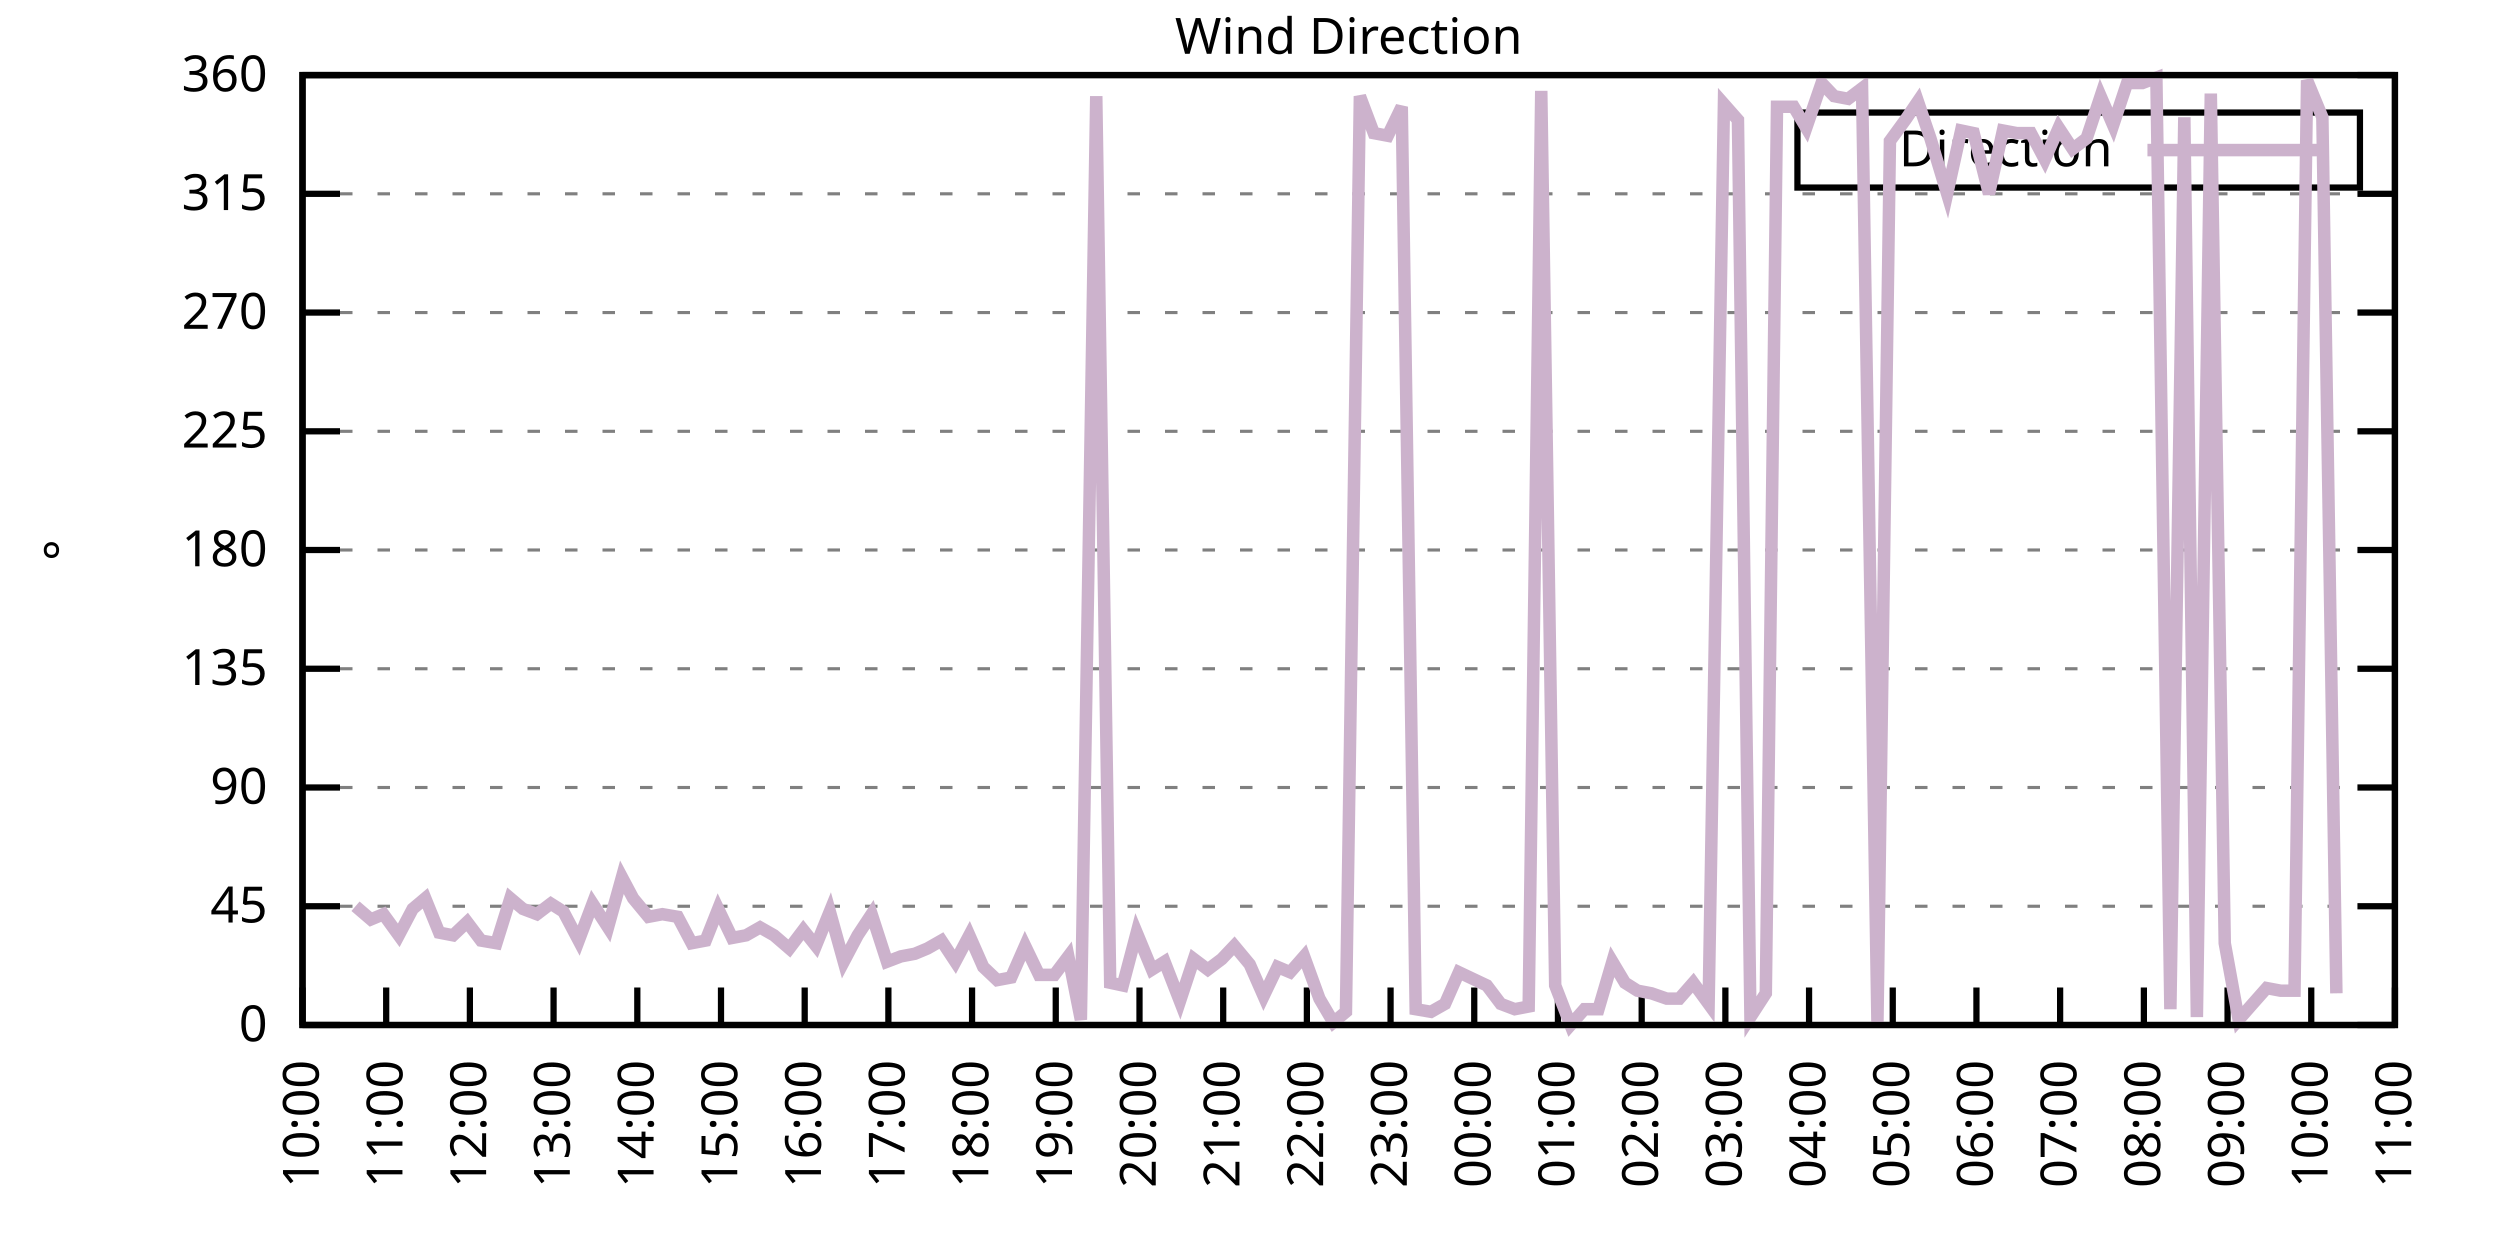
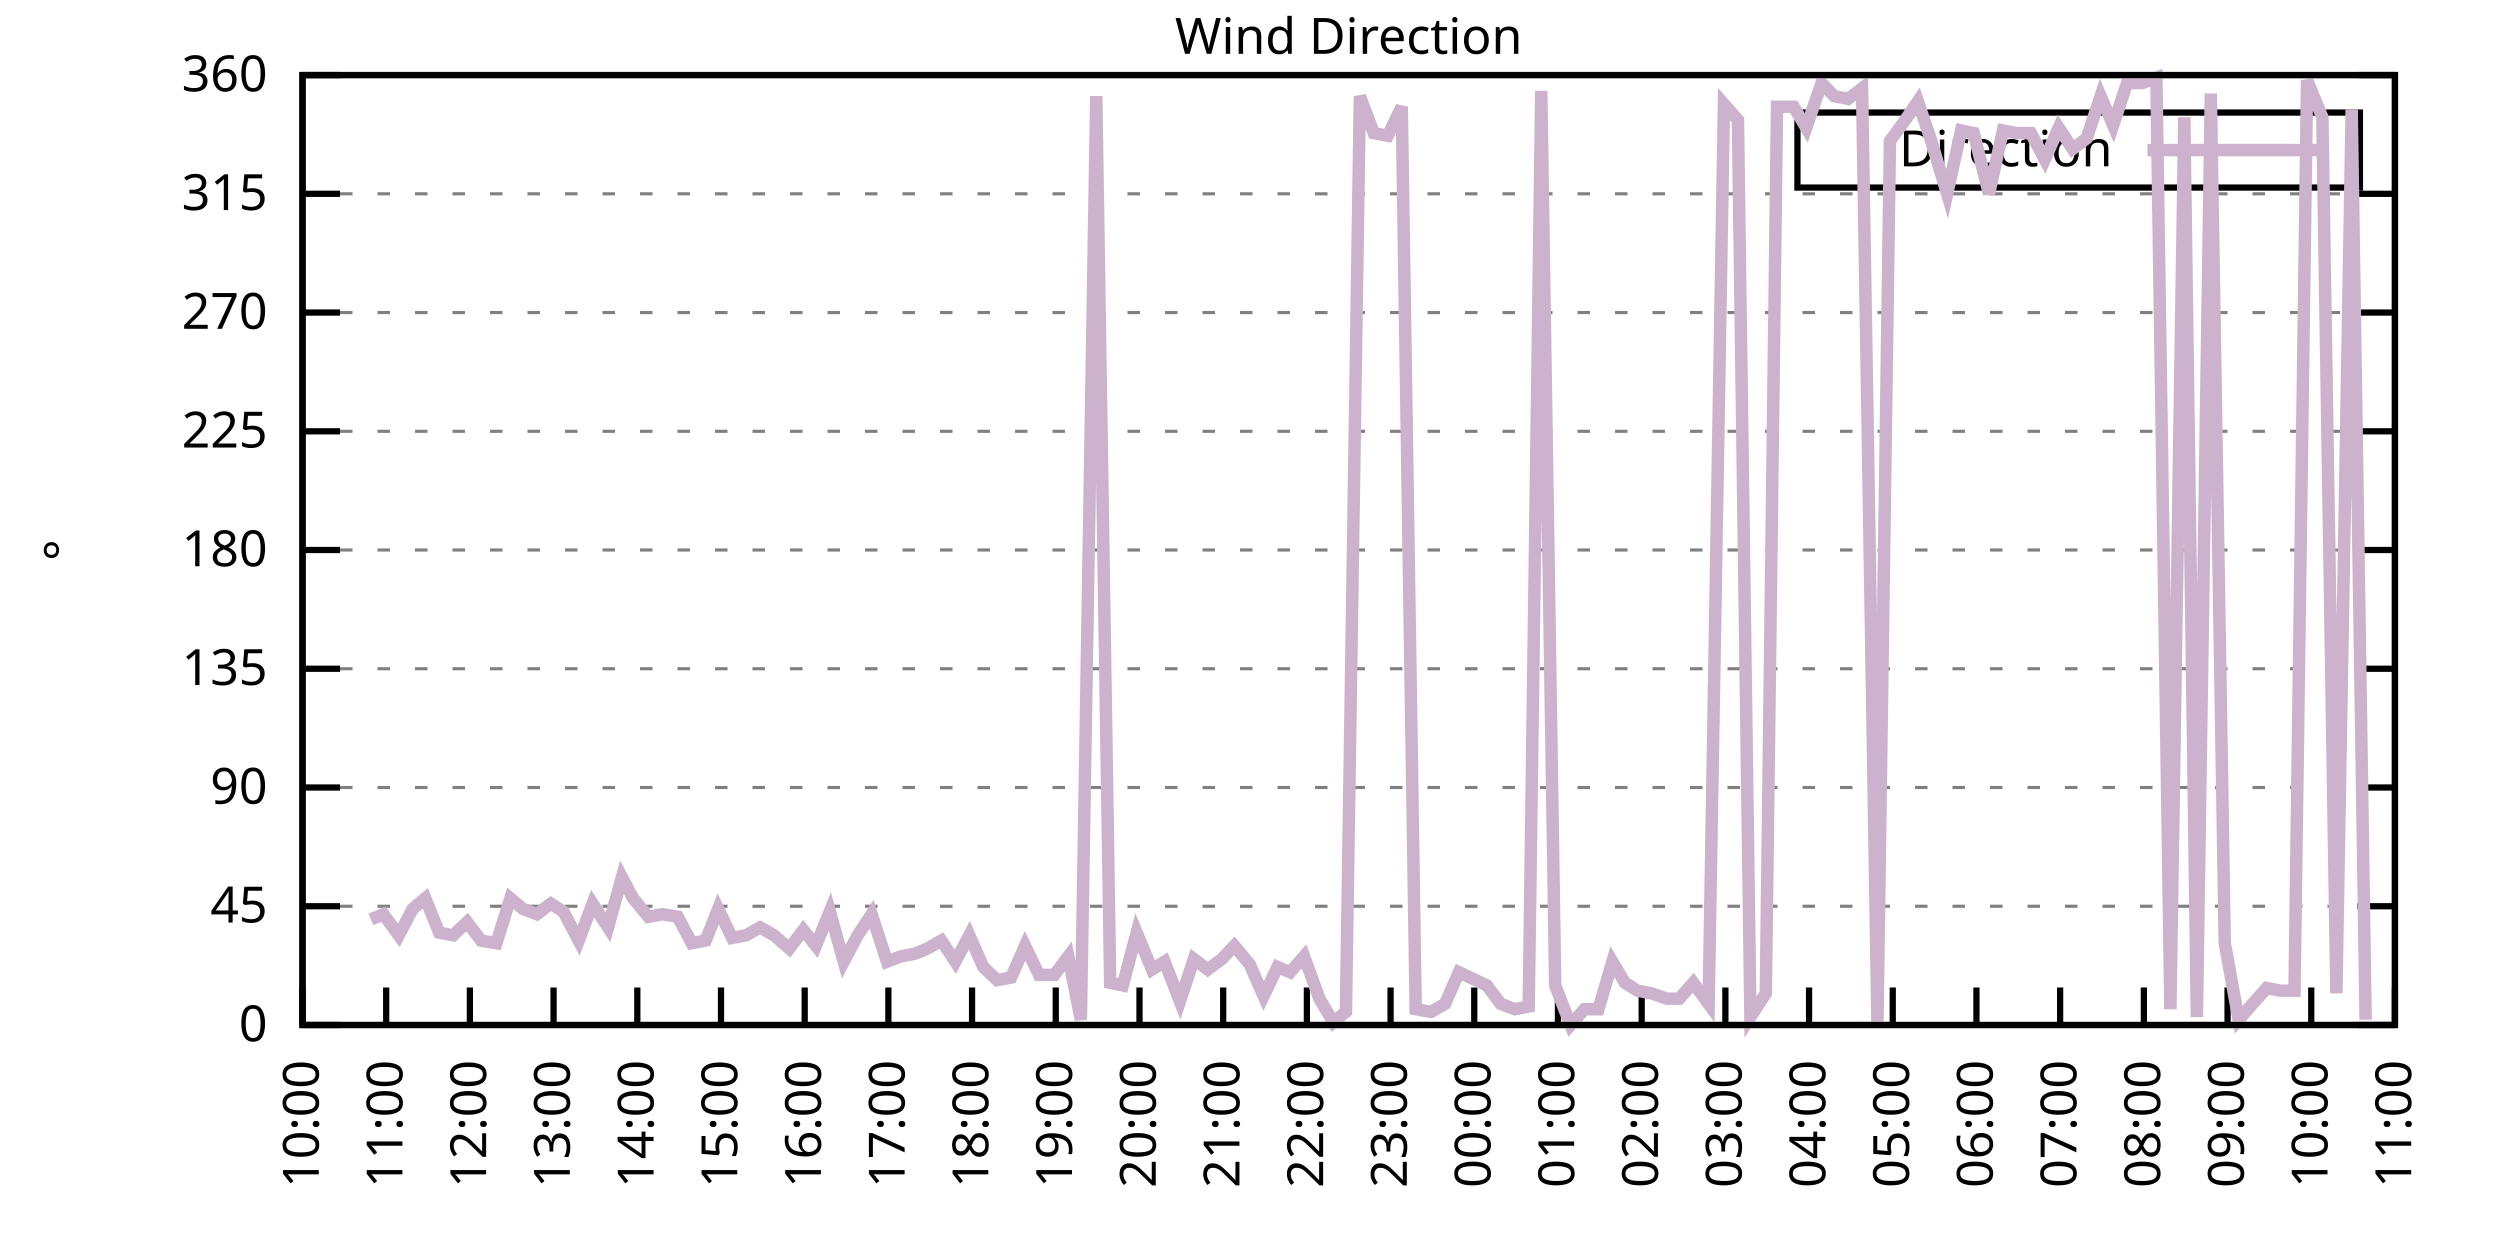
<svg xmlns="http://www.w3.org/2000/svg" xmlns:xlink="http://www.w3.org/1999/xlink" width="400" height="200" viewBox="0 0 400 200">
  <g id="gnuplot_canvas">
    <rect x="0" y="0" width="400" height="200" fill="none" />
    <defs>
      <circle id="gpDot" r="0.5" stroke-width="0.5" stroke="currentColor" />
      <path id="gpPt0" stroke-width="0.333" stroke="currentColor" d="M-1,0 h2 M0,-1 v2" />
      <path id="gpPt1" stroke-width="0.333" stroke="currentColor" d="M-1,-1 L1,1 M1,-1 L-1,1" />
      <path id="gpPt2" stroke-width="0.333" stroke="currentColor" d="M-1,0 L1,0 M0,-1 L0,1 M-1,-1 L1,1 M-1,1 L1,-1" />
      <rect id="gpPt3" stroke-width="0.333" stroke="currentColor" x="-1" y="-1" width="2" height="2" />
      <rect id="gpPt4" stroke-width="0.333" stroke="currentColor" fill="currentColor" x="-1" y="-1" width="2" height="2" />
      <circle id="gpPt5" stroke-width="0.333" stroke="currentColor" cx="0" cy="0" r="1" />
      <use xlink:href="#gpPt5" id="gpPt6" fill="currentColor" stroke="none" />
      <path id="gpPt7" stroke-width="0.333" stroke="currentColor" d="M0,-1.33 L-1.33,0.67 L1.33,0.67 z" />
      <use xlink:href="#gpPt7" id="gpPt8" fill="currentColor" stroke="none" />
      <use xlink:href="#gpPt7" id="gpPt9" stroke="currentColor" transform="rotate(180)" />
      <use xlink:href="#gpPt9" id="gpPt10" fill="currentColor" stroke="none" />
      <use xlink:href="#gpPt3" id="gpPt11" stroke="currentColor" transform="rotate(45)" />
      <use xlink:href="#gpPt11" id="gpPt12" fill="currentColor" stroke="none" />
      <path id="gpPt13" stroke-width="0.333" stroke="currentColor" d="M0,1.330 L1.265,0.411 L0.782,-1.067 L-0.782,-1.076 L-1.265,0.411 z" />
      <use xlink:href="#gpPt13" id="gpPt14" fill="currentColor" stroke="none" />
      <filter id="textbox" filterUnits="objectBoundingBox" x="0" y="0" height="1" width="1">
        <feFlood flood-color="white" flood-opacity="1" result="bgnd" />
        <feComposite in="SourceGraphic" in2="bgnd" operator="atop" />
      </filter>
      <filter id="greybox" filterUnits="objectBoundingBox" x="0" y="0" height="1" width="1">
        <feFlood flood-color="lightgrey" flood-opacity="1" result="grey" />
        <feComposite in="SourceGraphic" in2="grey" operator="atop" />
      </filter>
    </defs>
    <g fill="none" color="white" stroke="currentColor" stroke-width="1.00" stroke-linecap="butt" stroke-linejoin="miter">
</g>
    <g fill="none" color="black" stroke="currentColor" stroke-width="1.00" stroke-linecap="butt" stroke-linejoin="miter">
      <g stroke="none" shape-rendering="crispEdges">
        <polygon fill="rgb(255, 255, 255)" points="48.40,164.00 383.18,164.00 383.18,12.02 48.40,12.02 " />
      </g>
    </g>
    <g fill="none" color="black" stroke="currentColor" stroke-width="1.00" stroke-linecap="butt" stroke-linejoin="miter">
</g>
    <g fill="none" color="black" stroke="black" stroke-width="0.50" stroke-linecap="butt" stroke-linejoin="miter">
</g>
    <g fill="none" color="gray" stroke="currentColor" stroke-width="0.50" stroke-linecap="butt" stroke-linejoin="miter">
      <path stroke="gray" stroke-dasharray="2,4" class="gridline" d="M48.40,164.00 L383.19,164.00  " />
    </g>
    <g fill="none" color="gray" stroke="gray" stroke-width="1.00" stroke-linecap="butt" stroke-linejoin="miter">
</g>
    <g fill="none" color="black" stroke="currentColor" stroke-width="1.00" stroke-linecap="butt" stroke-linejoin="miter">
      <path stroke="black" d="M48.40,164.00 L54.40,164.00 M383.19,164.00 L377.19,164.00  " />
      <g transform="translate(42.80,166.60)" stroke="none" fill="black" font-family="Sans" font-size="8.00" text-anchor="end">
        <text>
          <tspan font-family="Sans"> 0</tspan>
        </text>
      </g>
    </g>
    <g fill="none" color="black" stroke="currentColor" stroke-width="1.00" stroke-linecap="butt" stroke-linejoin="miter">
</g>
    <g fill="none" color="black" stroke="black" stroke-width="0.50" stroke-linecap="butt" stroke-linejoin="miter">
</g>
    <g fill="none" color="gray" stroke="currentColor" stroke-width="0.50" stroke-linecap="butt" stroke-linejoin="miter">
      <path stroke="gray" stroke-dasharray="2,4" class="gridline" d="M48.40,145.00 L383.19,145.00  " />
    </g>
    <g fill="none" color="gray" stroke="gray" stroke-width="1.00" stroke-linecap="butt" stroke-linejoin="miter">
</g>
    <g fill="none" color="black" stroke="currentColor" stroke-width="1.00" stroke-linecap="butt" stroke-linejoin="miter">
      <path stroke="black" d="M48.40,145.00 L54.40,145.00 M383.19,145.00 L377.19,145.00  " />
      <g transform="translate(42.80,147.60)" stroke="none" fill="black" font-family="Sans" font-size="8.00" text-anchor="end">
        <text>
          <tspan font-family="Sans"> 45</tspan>
        </text>
      </g>
    </g>
    <g fill="none" color="black" stroke="currentColor" stroke-width="1.00" stroke-linecap="butt" stroke-linejoin="miter">
</g>
    <g fill="none" color="black" stroke="black" stroke-width="0.50" stroke-linecap="butt" stroke-linejoin="miter">
</g>
    <g fill="none" color="gray" stroke="currentColor" stroke-width="0.50" stroke-linecap="butt" stroke-linejoin="miter">
      <path stroke="gray" stroke-dasharray="2,4" class="gridline" d="M48.40,126.00 L383.19,126.00  " />
    </g>
    <g fill="none" color="gray" stroke="gray" stroke-width="1.00" stroke-linecap="butt" stroke-linejoin="miter">
</g>
    <g fill="none" color="black" stroke="currentColor" stroke-width="1.00" stroke-linecap="butt" stroke-linejoin="miter">
      <path stroke="black" d="M48.40,126.00 L54.40,126.00 M383.19,126.00 L377.19,126.00  " />
      <g transform="translate(42.80,128.60)" stroke="none" fill="black" font-family="Sans" font-size="8.00" text-anchor="end">
        <text>
          <tspan font-family="Sans"> 90</tspan>
        </text>
      </g>
    </g>
    <g fill="none" color="black" stroke="currentColor" stroke-width="1.00" stroke-linecap="butt" stroke-linejoin="miter">
</g>
    <g fill="none" color="black" stroke="black" stroke-width="0.50" stroke-linecap="butt" stroke-linejoin="miter">
</g>
    <g fill="none" color="gray" stroke="currentColor" stroke-width="0.50" stroke-linecap="butt" stroke-linejoin="miter">
      <path stroke="gray" stroke-dasharray="2,4" class="gridline" d="M48.40,107.00 L383.19,107.00  " />
    </g>
    <g fill="none" color="gray" stroke="gray" stroke-width="1.00" stroke-linecap="butt" stroke-linejoin="miter">
</g>
    <g fill="none" color="black" stroke="currentColor" stroke-width="1.00" stroke-linecap="butt" stroke-linejoin="miter">
      <path stroke="black" d="M48.40,107.00 L54.40,107.00 M383.19,107.00 L377.19,107.00  " />
      <g transform="translate(42.80,109.60)" stroke="none" fill="black" font-family="Sans" font-size="8.00" text-anchor="end">
        <text>
          <tspan font-family="Sans"> 135</tspan>
        </text>
      </g>
    </g>
    <g fill="none" color="black" stroke="currentColor" stroke-width="1.00" stroke-linecap="butt" stroke-linejoin="miter">
</g>
    <g fill="none" color="black" stroke="black" stroke-width="0.50" stroke-linecap="butt" stroke-linejoin="miter">
</g>
    <g fill="none" color="gray" stroke="currentColor" stroke-width="0.50" stroke-linecap="butt" stroke-linejoin="miter">
      <path stroke="gray" stroke-dasharray="2,4" class="gridline" d="M48.40,88.00 L383.19,88.00  " />
    </g>
    <g fill="none" color="gray" stroke="gray" stroke-width="1.00" stroke-linecap="butt" stroke-linejoin="miter">
</g>
    <g fill="none" color="black" stroke="currentColor" stroke-width="1.00" stroke-linecap="butt" stroke-linejoin="miter">
      <path stroke="black" d="M48.40,88.00 L54.40,88.00 M383.19,88.00 L377.19,88.00  " />
      <g transform="translate(42.80,90.60)" stroke="none" fill="black" font-family="Sans" font-size="8.00" text-anchor="end">
        <text>
          <tspan font-family="Sans"> 180</tspan>
        </text>
      </g>
    </g>
    <g fill="none" color="black" stroke="currentColor" stroke-width="1.00" stroke-linecap="butt" stroke-linejoin="miter">
</g>
    <g fill="none" color="black" stroke="black" stroke-width="0.50" stroke-linecap="butt" stroke-linejoin="miter">
</g>
    <g fill="none" color="gray" stroke="currentColor" stroke-width="0.50" stroke-linecap="butt" stroke-linejoin="miter">
      <path stroke="gray" stroke-dasharray="2,4" class="gridline" d="M48.40,69.01 L383.19,69.01  " />
    </g>
    <g fill="none" color="gray" stroke="gray" stroke-width="1.00" stroke-linecap="butt" stroke-linejoin="miter">
</g>
    <g fill="none" color="black" stroke="currentColor" stroke-width="1.00" stroke-linecap="butt" stroke-linejoin="miter">
      <path stroke="black" d="M48.40,69.01 L54.40,69.01 M383.19,69.01 L377.19,69.01  " />
      <g transform="translate(42.80,71.61)" stroke="none" fill="black" font-family="Sans" font-size="8.00" text-anchor="end">
        <text>
          <tspan font-family="Sans"> 225</tspan>
        </text>
      </g>
    </g>
    <g fill="none" color="black" stroke="currentColor" stroke-width="1.00" stroke-linecap="butt" stroke-linejoin="miter">
</g>
    <g fill="none" color="black" stroke="black" stroke-width="0.50" stroke-linecap="butt" stroke-linejoin="miter">
</g>
    <g fill="none" color="gray" stroke="currentColor" stroke-width="0.50" stroke-linecap="butt" stroke-linejoin="miter">
      <path stroke="gray" stroke-dasharray="2,4" class="gridline" d="M48.40,50.01 L383.19,50.01  " />
    </g>
    <g fill="none" color="gray" stroke="gray" stroke-width="1.00" stroke-linecap="butt" stroke-linejoin="miter">
</g>
    <g fill="none" color="black" stroke="currentColor" stroke-width="1.00" stroke-linecap="butt" stroke-linejoin="miter">
      <path stroke="black" d="M48.40,50.01 L54.40,50.01 M383.19,50.01 L377.19,50.01  " />
      <g transform="translate(42.80,52.61)" stroke="none" fill="black" font-family="Sans" font-size="8.00" text-anchor="end">
        <text>
          <tspan font-family="Sans"> 270</tspan>
        </text>
      </g>
    </g>
    <g fill="none" color="black" stroke="currentColor" stroke-width="1.00" stroke-linecap="butt" stroke-linejoin="miter">
</g>
    <g fill="none" color="black" stroke="black" stroke-width="0.50" stroke-linecap="butt" stroke-linejoin="miter">
</g>
    <g fill="none" color="gray" stroke="currentColor" stroke-width="0.50" stroke-linecap="butt" stroke-linejoin="miter">
      <path stroke="gray" stroke-dasharray="2,4" class="gridline" d="M48.40,31.01 L383.19,31.01  " />
    </g>
    <g fill="none" color="gray" stroke="gray" stroke-width="1.00" stroke-linecap="butt" stroke-linejoin="miter">
</g>
    <g fill="none" color="black" stroke="currentColor" stroke-width="1.00" stroke-linecap="butt" stroke-linejoin="miter">
      <path stroke="black" d="M48.40,31.01 L54.40,31.01 M383.19,31.01 L377.19,31.01  " />
      <g transform="translate(42.80,33.61)" stroke="none" fill="black" font-family="Sans" font-size="8.00" text-anchor="end">
        <text>
          <tspan font-family="Sans"> 315</tspan>
        </text>
      </g>
    </g>
    <g fill="none" color="black" stroke="currentColor" stroke-width="1.00" stroke-linecap="butt" stroke-linejoin="miter">
</g>
    <g fill="none" color="black" stroke="black" stroke-width="0.50" stroke-linecap="butt" stroke-linejoin="miter">
</g>
    <g fill="none" color="gray" stroke="currentColor" stroke-width="0.50" stroke-linecap="butt" stroke-linejoin="miter">
      <path stroke="gray" stroke-dasharray="2,4" class="gridline" d="M48.40,12.01 L383.19,12.01  " />
    </g>
    <g fill="none" color="gray" stroke="gray" stroke-width="1.00" stroke-linecap="butt" stroke-linejoin="miter">
</g>
    <g fill="none" color="black" stroke="currentColor" stroke-width="1.00" stroke-linecap="butt" stroke-linejoin="miter">
      <path stroke="black" d="M48.40,12.01 L54.40,12.01 M383.19,12.01 L377.19,12.01  " />
      <g transform="translate(42.80,14.61)" stroke="none" fill="black" font-family="Sans" font-size="8.00" text-anchor="end">
        <text>
          <tspan font-family="Sans"> 360</tspan>
        </text>
      </g>
    </g>
    <g fill="none" color="black" stroke="currentColor" stroke-width="1.00" stroke-linecap="butt" stroke-linejoin="miter">
      <path stroke="black" d="M48.40,164.00 L48.40,158.00  " />
      <g transform="translate(51.00,169.60) rotate(270.00)" stroke="none" fill="black" font-family="Sans" font-size="8.00" text-anchor="end">
        <text>
          <tspan font-family="Sans">10:00</tspan>
        </text>
      </g>
    </g>
    <g fill="none" color="black" stroke="currentColor" stroke-width="1.00" stroke-linecap="butt" stroke-linejoin="miter">
      <path stroke="black" d="M61.79,164.00 L61.79,158.00  " />
      <g transform="translate(64.39,169.60) rotate(270.00)" stroke="none" fill="black" font-family="Sans" font-size="8.00" text-anchor="end">
        <text>
          <tspan font-family="Sans">11:00</tspan>
        </text>
      </g>
    </g>
    <g fill="none" color="black" stroke="currentColor" stroke-width="1.00" stroke-linecap="butt" stroke-linejoin="miter">
      <path stroke="black" d="M75.18,164.00 L75.18,158.00  " />
      <g transform="translate(77.78,169.60) rotate(270.00)" stroke="none" fill="black" font-family="Sans" font-size="8.00" text-anchor="end">
        <text>
          <tspan font-family="Sans">12:00</tspan>
        </text>
      </g>
    </g>
    <g fill="none" color="black" stroke="currentColor" stroke-width="1.00" stroke-linecap="butt" stroke-linejoin="miter">
      <path stroke="black" d="M88.57,164.00 L88.57,158.00  " />
      <g transform="translate(91.17,169.60) rotate(270.00)" stroke="none" fill="black" font-family="Sans" font-size="8.00" text-anchor="end">
        <text>
          <tspan font-family="Sans">13:00</tspan>
        </text>
      </g>
    </g>
    <g fill="none" color="black" stroke="currentColor" stroke-width="1.00" stroke-linecap="butt" stroke-linejoin="miter">
      <path stroke="black" d="M101.97,164.00 L101.97,158.00  " />
      <g transform="translate(104.57,169.60) rotate(270.00)" stroke="none" fill="black" font-family="Sans" font-size="8.00" text-anchor="end">
        <text>
          <tspan font-family="Sans">14:00</tspan>
        </text>
      </g>
    </g>
    <g fill="none" color="black" stroke="currentColor" stroke-width="1.00" stroke-linecap="butt" stroke-linejoin="miter">
      <path stroke="black" d="M115.36,164.00 L115.36,158.00  " />
      <g transform="translate(117.96,169.60) rotate(270.00)" stroke="none" fill="black" font-family="Sans" font-size="8.00" text-anchor="end">
        <text>
          <tspan font-family="Sans">15:00</tspan>
        </text>
      </g>
    </g>
    <g fill="none" color="black" stroke="currentColor" stroke-width="1.00" stroke-linecap="butt" stroke-linejoin="miter">
      <path stroke="black" d="M128.75,164.00 L128.75,158.00  " />
      <g transform="translate(131.35,169.60) rotate(270.00)" stroke="none" fill="black" font-family="Sans" font-size="8.00" text-anchor="end">
        <text>
          <tspan font-family="Sans">16:00</tspan>
        </text>
      </g>
    </g>
    <g fill="none" color="black" stroke="currentColor" stroke-width="1.00" stroke-linecap="butt" stroke-linejoin="miter">
      <path stroke="black" d="M142.14,164.00 L142.14,158.00  " />
      <g transform="translate(144.74,169.60) rotate(270.00)" stroke="none" fill="black" font-family="Sans" font-size="8.00" text-anchor="end">
        <text>
          <tspan font-family="Sans">17:00</tspan>
        </text>
      </g>
    </g>
    <g fill="none" color="black" stroke="currentColor" stroke-width="1.00" stroke-linecap="butt" stroke-linejoin="miter">
      <path stroke="black" d="M155.53,164.00 L155.53,158.00  " />
      <g transform="translate(158.13,169.60) rotate(270.00)" stroke="none" fill="black" font-family="Sans" font-size="8.00" text-anchor="end">
        <text>
          <tspan font-family="Sans">18:00</tspan>
        </text>
      </g>
    </g>
    <g fill="none" color="black" stroke="currentColor" stroke-width="1.00" stroke-linecap="butt" stroke-linejoin="miter">
      <path stroke="black" d="M168.92,164.00 L168.92,158.00  " />
      <g transform="translate(171.52,169.60) rotate(270.00)" stroke="none" fill="black" font-family="Sans" font-size="8.00" text-anchor="end">
        <text>
          <tspan font-family="Sans">19:00</tspan>
        </text>
      </g>
    </g>
    <g fill="none" color="black" stroke="currentColor" stroke-width="1.00" stroke-linecap="butt" stroke-linejoin="miter">
      <path stroke="black" d="M182.32,164.00 L182.32,158.00  " />
      <g transform="translate(184.92,169.60) rotate(270.00)" stroke="none" fill="black" font-family="Sans" font-size="8.00" text-anchor="end">
        <text>
          <tspan font-family="Sans">20:00</tspan>
        </text>
      </g>
    </g>
    <g fill="none" color="black" stroke="currentColor" stroke-width="1.00" stroke-linecap="butt" stroke-linejoin="miter">
      <path stroke="black" d="M195.71,164.00 L195.71,158.00  " />
      <g transform="translate(198.31,169.60) rotate(270.00)" stroke="none" fill="black" font-family="Sans" font-size="8.00" text-anchor="end">
        <text>
          <tspan font-family="Sans">21:00</tspan>
        </text>
      </g>
    </g>
    <g fill="none" color="black" stroke="currentColor" stroke-width="1.00" stroke-linecap="butt" stroke-linejoin="miter">
      <path stroke="black" d="M209.10,164.00 L209.10,158.00  " />
      <g transform="translate(211.70,169.60) rotate(270.00)" stroke="none" fill="black" font-family="Sans" font-size="8.00" text-anchor="end">
        <text>
          <tspan font-family="Sans">22:00</tspan>
        </text>
      </g>
    </g>
    <g fill="none" color="black" stroke="currentColor" stroke-width="1.00" stroke-linecap="butt" stroke-linejoin="miter">
      <path stroke="black" d="M222.49,164.00 L222.49,158.00  " />
      <g transform="translate(225.09,169.60) rotate(270.00)" stroke="none" fill="black" font-family="Sans" font-size="8.00" text-anchor="end">
        <text>
          <tspan font-family="Sans">23:00</tspan>
        </text>
      </g>
    </g>
    <g fill="none" color="black" stroke="currentColor" stroke-width="1.00" stroke-linecap="butt" stroke-linejoin="miter">
      <path stroke="black" d="M235.88,164.00 L235.88,158.00  " />
      <g transform="translate(238.48,169.60) rotate(270.00)" stroke="none" fill="black" font-family="Sans" font-size="8.00" text-anchor="end">
        <text>
          <tspan font-family="Sans">00:00</tspan>
        </text>
      </g>
    </g>
    <g fill="none" color="black" stroke="currentColor" stroke-width="1.00" stroke-linecap="butt" stroke-linejoin="miter">
      <path stroke="black" d="M249.27,164.00 L249.27,158.00  " />
      <g transform="translate(251.87,169.60) rotate(270.00)" stroke="none" fill="black" font-family="Sans" font-size="8.00" text-anchor="end">
        <text>
          <tspan font-family="Sans">01:00</tspan>
        </text>
      </g>
    </g>
    <g fill="none" color="black" stroke="currentColor" stroke-width="1.00" stroke-linecap="butt" stroke-linejoin="miter">
      <path stroke="black" d="M262.67,164.00 L262.67,158.00  " />
      <g transform="translate(265.27,169.60) rotate(270.00)" stroke="none" fill="black" font-family="Sans" font-size="8.00" text-anchor="end">
        <text>
          <tspan font-family="Sans">02:00</tspan>
        </text>
      </g>
    </g>
    <g fill="none" color="black" stroke="currentColor" stroke-width="1.00" stroke-linecap="butt" stroke-linejoin="miter">
      <path stroke="black" d="M276.06,164.00 L276.06,158.00  " />
      <g transform="translate(278.66,169.60) rotate(270.00)" stroke="none" fill="black" font-family="Sans" font-size="8.00" text-anchor="end">
        <text>
          <tspan font-family="Sans">03:00</tspan>
        </text>
      </g>
    </g>
    <g fill="none" color="black" stroke="currentColor" stroke-width="1.00" stroke-linecap="butt" stroke-linejoin="miter">
      <path stroke="black" d="M289.45,164.00 L289.45,158.00  " />
      <g transform="translate(292.05,169.60) rotate(270.00)" stroke="none" fill="black" font-family="Sans" font-size="8.00" text-anchor="end">
        <text>
          <tspan font-family="Sans">04:00</tspan>
        </text>
      </g>
    </g>
    <g fill="none" color="black" stroke="currentColor" stroke-width="1.00" stroke-linecap="butt" stroke-linejoin="miter">
      <path stroke="black" d="M302.84,164.00 L302.84,158.00  " />
      <g transform="translate(305.44,169.60) rotate(270.00)" stroke="none" fill="black" font-family="Sans" font-size="8.00" text-anchor="end">
        <text>
          <tspan font-family="Sans">05:00</tspan>
        </text>
      </g>
    </g>
    <g fill="none" color="black" stroke="currentColor" stroke-width="1.00" stroke-linecap="butt" stroke-linejoin="miter">
      <path stroke="black" d="M316.23,164.00 L316.23,158.00  " />
      <g transform="translate(318.83,169.60) rotate(270.00)" stroke="none" fill="black" font-family="Sans" font-size="8.00" text-anchor="end">
        <text>
          <tspan font-family="Sans">06:00</tspan>
        </text>
      </g>
    </g>
    <g fill="none" color="black" stroke="currentColor" stroke-width="1.00" stroke-linecap="butt" stroke-linejoin="miter">
      <path stroke="black" d="M329.62,164.00 L329.62,158.00  " />
      <g transform="translate(332.22,169.60) rotate(270.00)" stroke="none" fill="black" font-family="Sans" font-size="8.00" text-anchor="end">
        <text>
          <tspan font-family="Sans">07:00</tspan>
        </text>
      </g>
    </g>
    <g fill="none" color="black" stroke="currentColor" stroke-width="1.00" stroke-linecap="butt" stroke-linejoin="miter">
      <path stroke="black" d="M343.02,164.00 L343.02,158.00  " />
      <g transform="translate(345.62,169.60) rotate(270.00)" stroke="none" fill="black" font-family="Sans" font-size="8.00" text-anchor="end">
        <text>
          <tspan font-family="Sans">08:00</tspan>
        </text>
      </g>
    </g>
    <g fill="none" color="black" stroke="currentColor" stroke-width="1.00" stroke-linecap="butt" stroke-linejoin="miter">
      <path stroke="black" d="M356.41,164.00 L356.41,158.00  " />
      <g transform="translate(359.01,169.60) rotate(270.00)" stroke="none" fill="black" font-family="Sans" font-size="8.00" text-anchor="end">
        <text>
          <tspan font-family="Sans">09:00</tspan>
        </text>
      </g>
    </g>
    <g fill="none" color="black" stroke="currentColor" stroke-width="1.00" stroke-linecap="butt" stroke-linejoin="miter">
      <path stroke="black" d="M369.80,164.00 L369.80,158.00  " />
      <g transform="translate(372.40,169.60) rotate(270.00)" stroke="none" fill="black" font-family="Sans" font-size="8.00" text-anchor="end">
        <text>
          <tspan font-family="Sans">10:00</tspan>
        </text>
      </g>
    </g>
    <g fill="none" color="black" stroke="currentColor" stroke-width="1.00" stroke-linecap="butt" stroke-linejoin="miter">
      <path stroke="black" d="M383.19,164.00 L383.19,158.00  " />
      <g transform="translate(385.79,169.60) rotate(270.00)" stroke="none" fill="black" font-family="Sans" font-size="8.00" text-anchor="end">
        <text>
          <tspan font-family="Sans">11:00</tspan>
        </text>
      </g>
    </g>
    <g fill="none" color="black" stroke="currentColor" stroke-width="1.00" stroke-linecap="butt" stroke-linejoin="miter">
</g>
    <g fill="none" color="black" stroke="currentColor" stroke-width="1.00" stroke-linecap="butt" stroke-linejoin="miter">
      <path stroke="black" d="M48.40,12.01 L48.40,164.00 L383.19,164.00 L383.19,12.01 L48.40,12.01 Z  " />
    </g>
    <g fill="none" color="black" stroke="currentColor" stroke-width="1.00" stroke-linecap="butt" stroke-linejoin="miter">
</g>
    <g fill="none" color="black" stroke="currentColor" stroke-width="1.00" stroke-linecap="butt" stroke-linejoin="miter">
      <path stroke="black" d="M287.59,30.01 L287.59,18.01 L377.59,18.01 L377.59,30.01 L287.59,30.01 Z  " />
    </g>
    <g id="Wind_direction_plot_1">
      <g fill="none" color="white" stroke="black" stroke-width="2.00" stroke-linecap="butt" stroke-linejoin="miter">
</g>
      <g fill="none" color="black" stroke="currentColor" stroke-width="2.00" stroke-linecap="butt" stroke-linejoin="miter">
        <g transform="translate(337.99,26.61)" stroke="none" fill="black" font-family="Sans" font-size="8.00" text-anchor="end">
          <text>
            <tspan font-family="Sans">Direction</tspan>
          </text>
        </g>
      </g>
      <g fill="none" color="black" stroke="currentColor" stroke-width="2.00" stroke-linecap="butt" stroke-linejoin="miter">
-         <path stroke="rgb(204, 178, 204)" d="M343.59,24.01 L371.99,24.01 M56.88,145.00 L59.34,147.11 L61.35,146.27 L63.80,149.65 L66.03,145.42 L68.04,143.73   L70.27,149.22 L72.50,149.65 L74.74,147.53 L76.97,150.49 L79.42,150.91 L81.66,143.73 L83.66,145.42 L85.90,146.27   L88.13,144.58 L90.14,145.85 L92.59,150.49 L94.82,144.58 L97.28,148.38 L99.51,140.36 L101.30,143.73 L103.75,146.69   L105.98,146.27 L108.44,146.69 L110.67,150.91 L112.90,150.49 L114.91,145.42 L117.14,150.07 L119.38,149.65 L121.61,148.38   L123.84,149.65 L126.29,151.76 L128.53,148.80 L130.54,151.33 L132.77,145.85 L135.00,153.87 L137.23,149.65 L139.46,146.27   L141.92,153.87 L144.15,153.02 L146.38,152.60 L148.39,151.76 L150.62,150.49 L152.85,153.87 L155.09,149.65 L157.32,154.71   L159.55,156.82 L161.78,156.40 L164.01,151.33 L166.25,155.98 L168.70,155.98 L170.93,153.02 L172.94,163.16 L175.40,15.39   L177.63,157.24 L179.64,157.67 L181.87,149.22 L184.32,155.13 L186.33,153.87 L188.79,160.20 L191.02,153.45 L193.25,155.13   L195.48,153.45 L197.49,151.33 L199.95,154.29 L202.18,159.36 L204.41,154.71 L206.42,155.56 L208.65,153.02 L211.11,159.78   L213.34,163.58 L215.35,161.89 L217.58,15.39 L219.81,21.30 L222.04,21.72 L224.28,17.08 L226.51,161.47 L228.96,161.89   L231.20,160.62 L233.43,155.56 L237.89,157.67 L240.12,160.62 L242.36,161.47 L244.59,161.04 L246.60,14.54 L248.83,157.67   L251.28,164.00 L253.51,161.47 L255.75,161.47 L257.98,153.87 L259.99,157.24 L262.00,158.51 L264.23,158.93 L266.68,159.78   L268.69,159.78 L270.92,157.24 L273.38,160.62 L275.83,16.65 L278.07,19.19 L280.07,162.73 L282.53,158.93 L284.32,17.08   L286.99,17.08 L289.00,20.45 L291.46,13.28 L293.47,15.39 L295.70,15.81 L297.93,14.12 L300.39,163.58 L302.39,22.56   L304.85,19.19 L306.86,16.23 L308.87,22.14 L311.54,31.01 L313.78,20.88 L315.79,21.30 L318.24,31.01 L320.47,20.88   L322.70,21.30 L324.94,21.30 L327.17,25.52 L329.40,20.45 L331.63,23.83 L333.86,22.14 L336.10,15.39 L338.10,20.03   L340.34,13.28 L342.79,13.28 L345.02,12.43 L347.26,161.47 L349.49,18.77 L351.50,162.73 L353.73,14.97 L355.96,150.91   L358.19,163.16 L360.42,160.62 L362.66,158.09 L364.89,158.51 L367.12,158.51 L369.13,12.85 L371.58,18.77 L373.82,158.93    " />
+         <path stroke="rgb(204, 178, 204)" d="M343.59,24.01 L371.99,24.01 M59.34,147.11 L61.35,146.27 L63.80,149.65 L66.03,145.42 L68.04,143.73 L70.27,149.22   L72.50,149.65 L74.74,147.53 L76.97,150.49 L79.42,150.91 L81.66,143.73 L83.66,145.42 L85.90,146.27 L88.13,144.58   L90.14,145.85 L92.59,150.49 L94.82,144.58 L97.28,148.38 L99.51,140.36 L101.30,143.73 L103.75,146.69 L105.98,146.27   L108.44,146.69 L110.67,150.91 L112.90,150.49 L114.91,145.42 L117.14,150.07 L119.38,149.65 L121.61,148.38 L123.84,149.65   L126.29,151.76 L128.53,148.80 L130.54,151.33 L132.77,145.85 L135.00,153.87 L137.23,149.65 L139.46,146.27 L141.92,153.87   L144.15,153.02 L146.38,152.60 L148.39,151.76 L150.62,150.49 L152.85,153.87 L155.09,149.65 L157.32,154.71 L159.55,156.82   L161.78,156.40 L164.01,151.33 L166.25,155.98 L168.70,155.98 L170.93,153.02 L172.94,163.16 L175.40,15.39 L177.63,157.24   L179.64,157.67 L181.87,149.22 L184.32,155.13 L186.33,153.87 L188.79,160.20 L191.02,153.45 L193.25,155.13 L195.48,153.45   L197.49,151.33 L199.95,154.29 L202.18,159.36 L204.41,154.71 L206.42,155.56 L208.65,153.02 L211.11,159.78 L213.34,163.58   L215.35,161.89 L217.58,15.39 L219.81,21.30 L222.04,21.72 L224.28,17.08 L226.51,161.47 L228.96,161.89 L231.20,160.62   L233.43,155.56 L237.89,157.67 L240.12,160.62 L242.36,161.47 L244.59,161.04 L246.60,14.54 L248.83,157.67 L251.28,164.00   L253.51,161.47 L255.75,161.47 L257.98,153.87 L259.99,157.24 L262.00,158.51 L264.23,158.93 L266.68,159.78 L268.69,159.78   L270.92,157.24 L273.38,160.62 L275.83,16.65 L278.07,19.19 L280.07,162.73 L282.53,158.93 L284.32,17.08 L286.99,17.08   L289.00,20.45 L291.46,13.28 L293.47,15.39 L295.70,15.81 L297.93,14.12 L300.39,163.58 L302.39,22.56 L304.85,19.19   L306.86,16.23 L308.87,22.14 L311.54,31.01 L313.78,20.88 L315.79,21.30 L318.24,31.01 L320.47,20.88 L322.70,21.30   L324.94,21.30 L327.17,25.52 L329.40,20.45 L331.63,23.83 L333.86,22.14 L336.10,15.39 L338.10,20.03 L340.34,13.28   L342.79,13.28 L345.02,12.43 L347.26,161.47 L349.49,18.77 L351.50,162.73 L353.73,14.97 L355.96,150.91 L358.19,163.16   L360.42,160.62 L362.66,158.09 L364.89,158.51 L367.12,158.51 L369.13,12.85 L371.58,18.77 L373.82,158.93 L376.27,17.50   L378.50,163.16  " />
      </g>
    </g>
    <g fill="none" color="black" stroke="currentColor" stroke-width="2.00" stroke-linecap="butt" stroke-linejoin="miter">
</g>
    <g fill="none" color="black" stroke="black" stroke-width="1.00" stroke-linecap="butt" stroke-linejoin="miter">
</g>
    <g fill="none" color="black" stroke="currentColor" stroke-width="1.00" stroke-linecap="butt" stroke-linejoin="miter">
      <path stroke="black" d="M48.40,12.01 L48.40,164.00 L383.19,164.00 L383.19,12.01 L48.40,12.01 Z  " />
      <g transform="translate(12.80,88.01) rotate(270.00)" stroke="none" fill="black" font-family="Sans" font-size="8.00" text-anchor="middle">
        <text>
          <tspan font-family="Sans">°</tspan>
        </text>
      </g>
    </g>
    <g fill="none" color="black" stroke="currentColor" stroke-width="1.00" stroke-linecap="butt" stroke-linejoin="miter">
</g>
    <g fill="none" color="black" stroke="currentColor" stroke-width="1.00" stroke-linecap="butt" stroke-linejoin="miter">
      <g transform="translate(215.79,8.61)" stroke="none" fill="black" font-family="Sans" font-size="8.00" text-anchor="middle">
        <text>
          <tspan font-family="Sans">Wind Direction</tspan>
        </text>
      </g>
    </g>
    <g fill="none" color="black" stroke="currentColor" stroke-width="1.00" stroke-linecap="butt" stroke-linejoin="miter">
</g>
  </g>
</svg>
